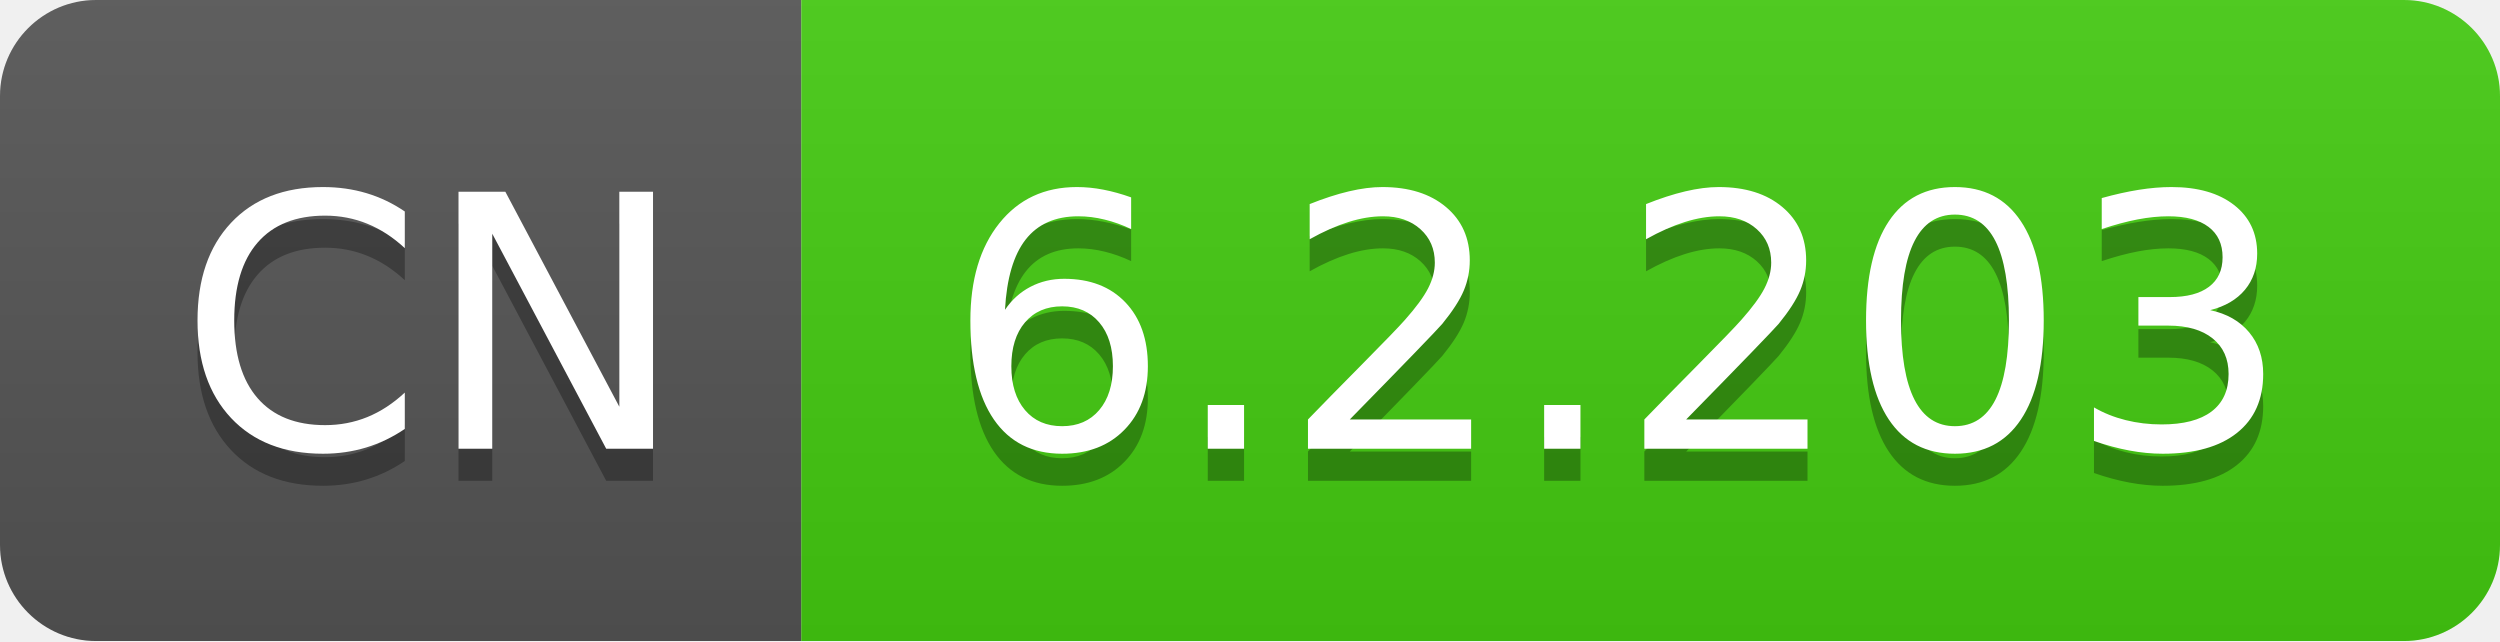
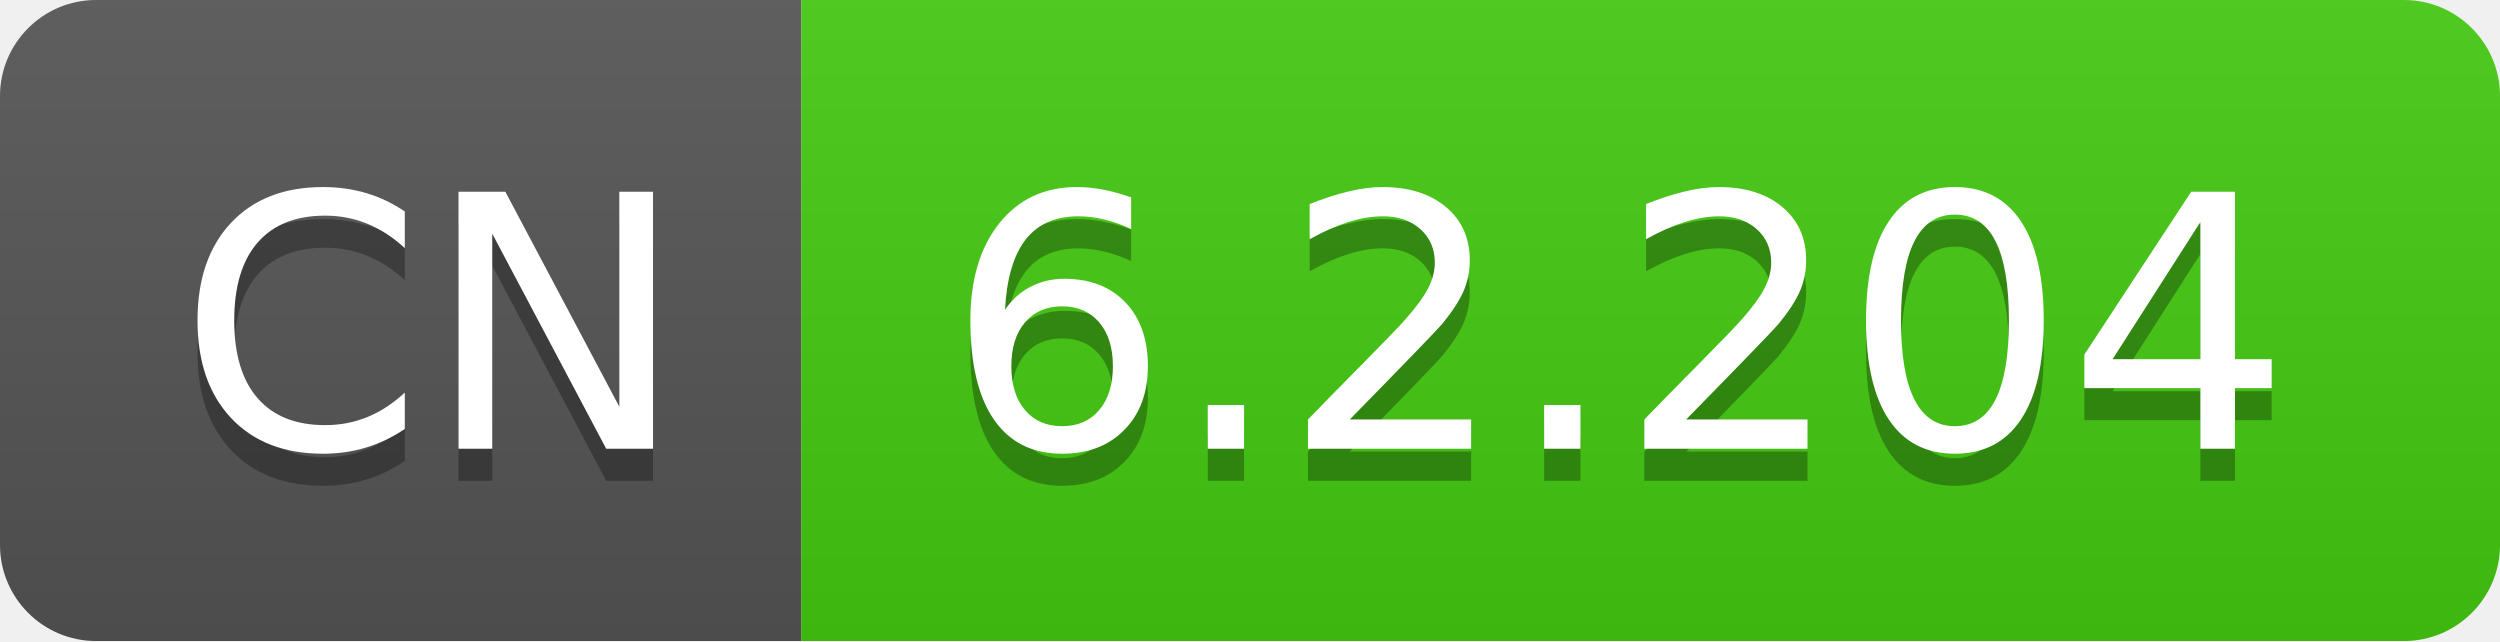
- <svg xmlns="http://www.w3.org/2000/svg" width="78" height="20" role="img" aria-label="CN: 6.2.203">
+ <svg xmlns="http://www.w3.org/2000/svg" width="78" height="20" role="img" aria-label="CN: 6.2.204">
  <linearGradient id="s" x2="0" y2="100%">
    <stop offset="0" stop-color="#bbb" stop-opacity=".1" />
    <stop offset="1" stop-opacity=".1" />
  </linearGradient>
  <clipPath id="r">
    <rect width="78" height="20" rx="3" fill="#fff" />
  </clipPath>
  <g clip-path="url(#r)">
    <rect width="25" height="20" fill="#555" />
    <rect x="25" width="53" height="20" fill="#4c1" />
    <rect width="78" height="20" fill="url(#s)" />
  </g>
  <g fill="#fff" text-anchor="middle" font-family="Verdana,Geneva,DejaVu Sans,sans-serif" text-rendering="geometricPrecision" font-size="110">
    <text aria-hidden="true" x="135" y="150" fill="#010101" fill-opacity=".3" transform="scale(.1)" textLength="150">CN</text>
    <text x="135" y="140" transform="scale(.1)" fill="#fff" textLength="150">CN</text>
-     <text aria-hidden="true" x="505" y="150" fill="#010101" fill-opacity=".3" transform="scale(.1)" textLength="430">6.2.203</text>
-     <text x="505" y="140" transform="scale(.1)" fill="#fff" textLength="430">6.2.203</text>
+     <text aria-hidden="true" x="505" y="150" fill="#010101" fill-opacity=".3" transform="scale(.1)" textLength="430">6.2.204</text>
+     <text x="505" y="140" transform="scale(.1)" fill="#fff" textLength="430">6.2.204</text>
  </g>
</svg>
